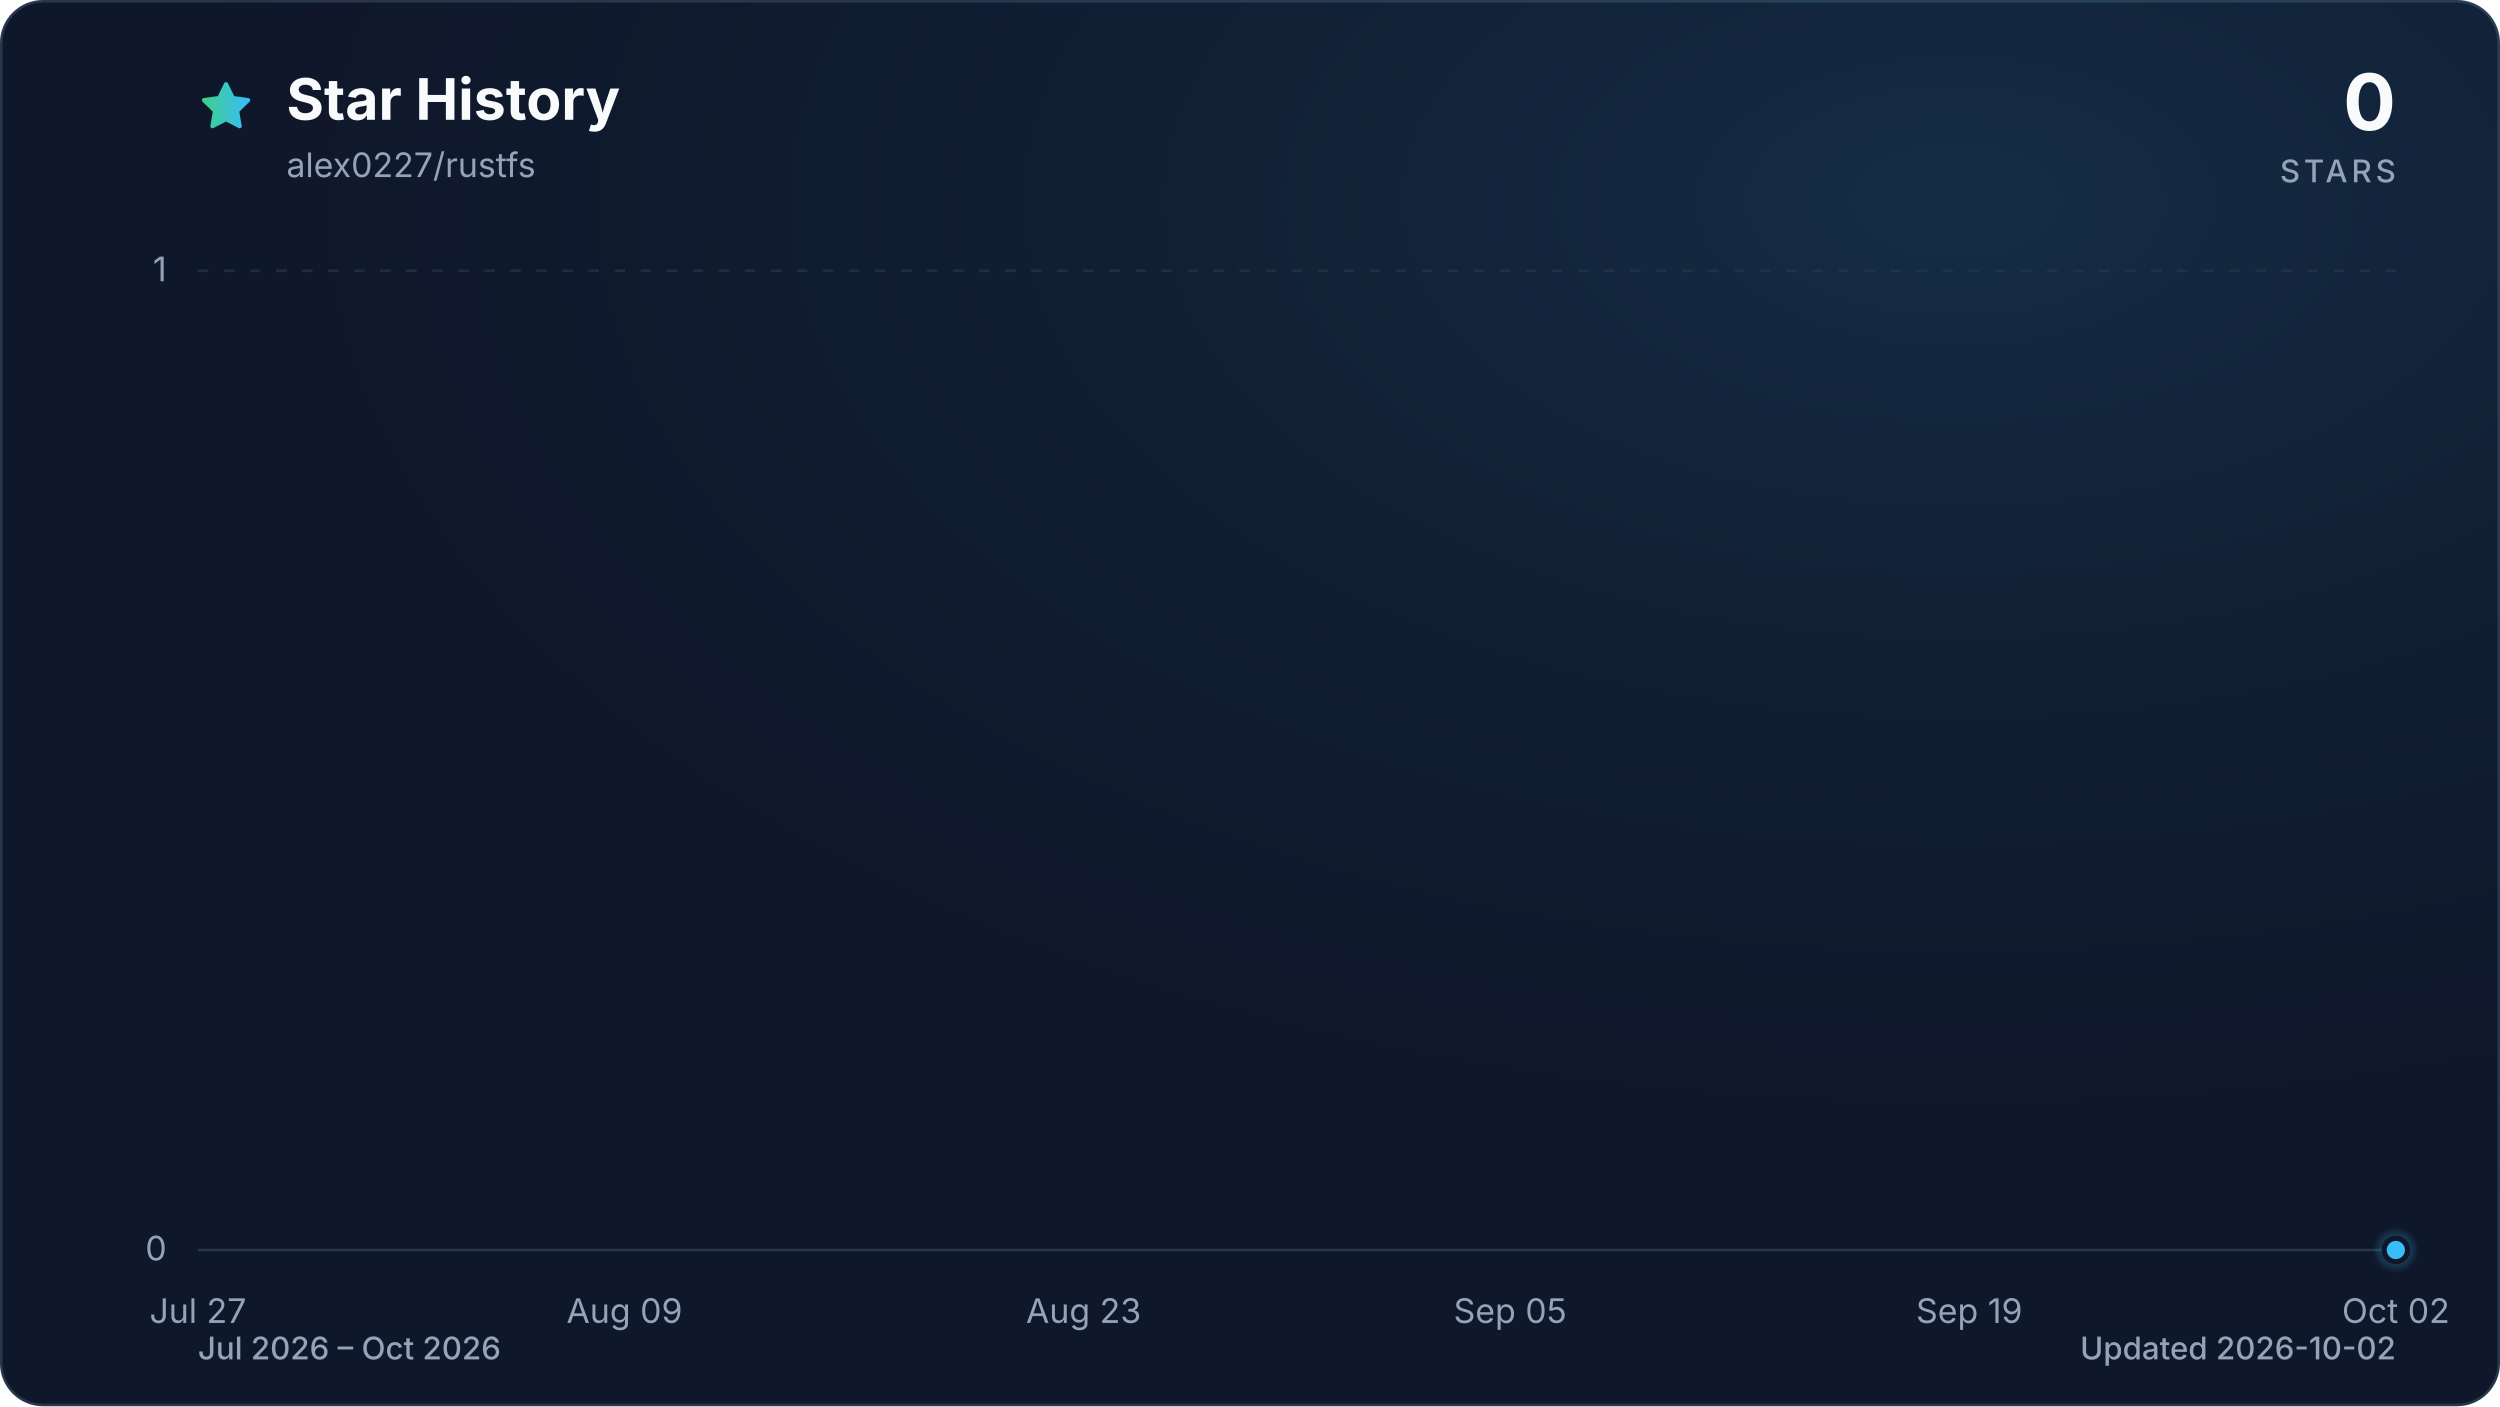
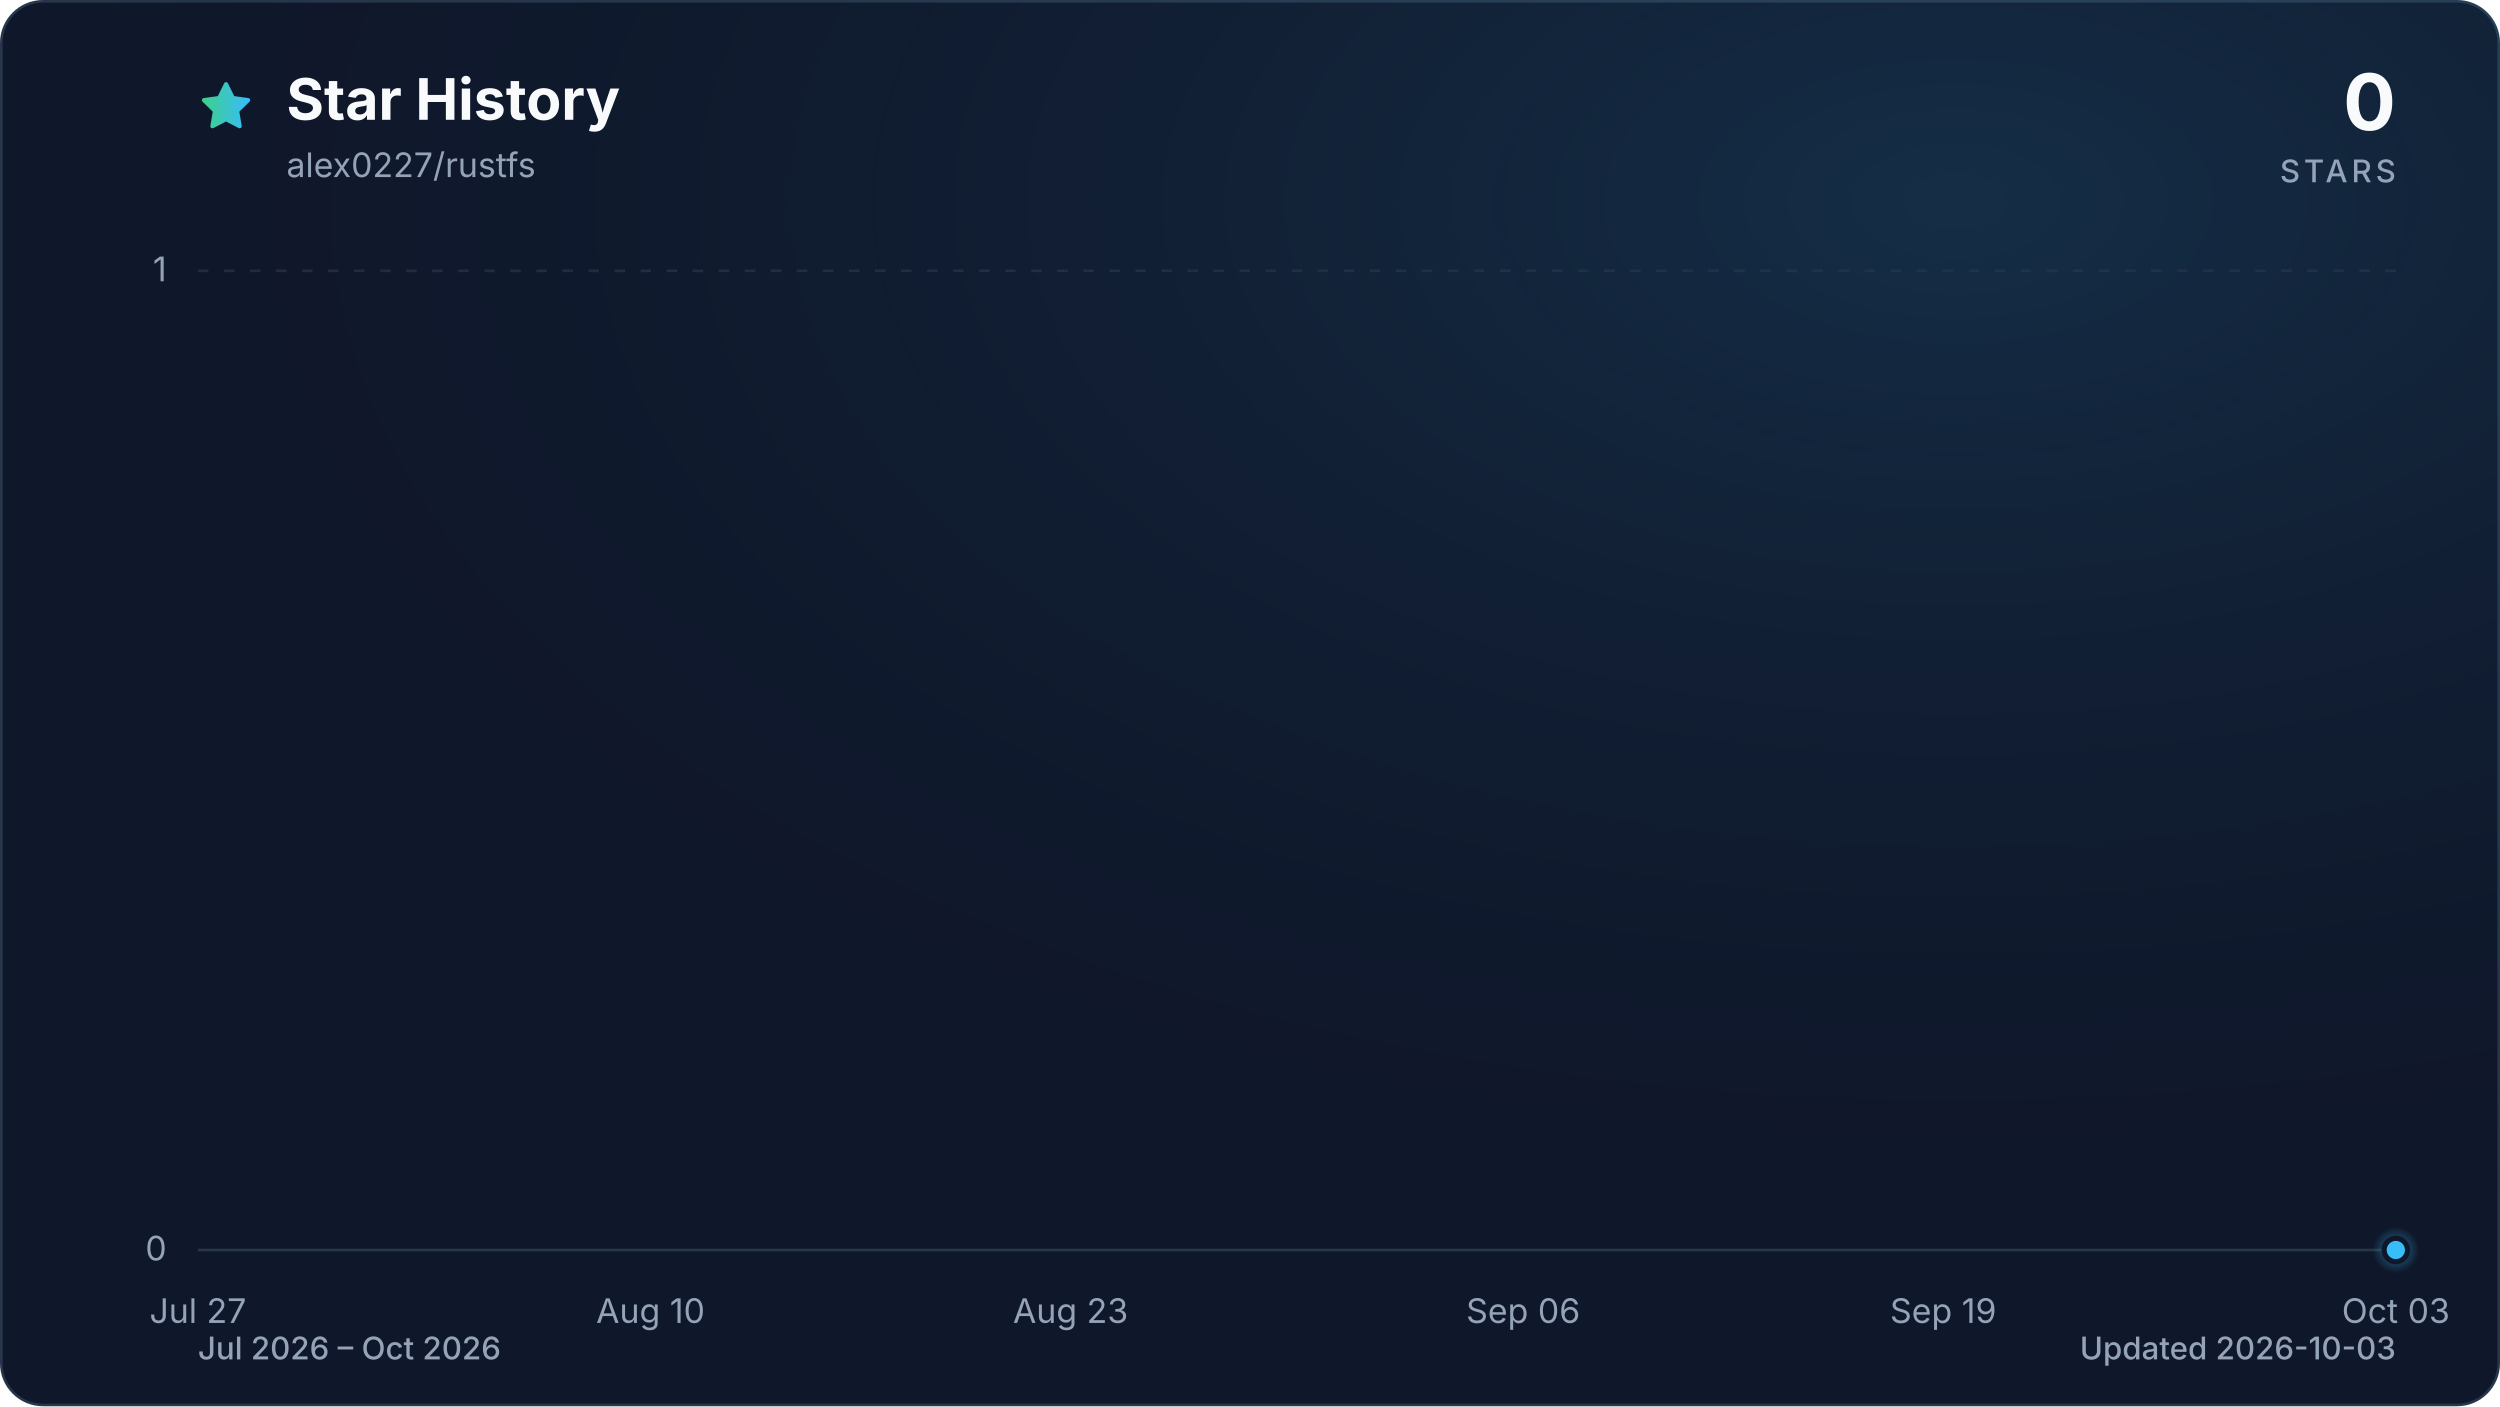
<svg xmlns="http://www.w3.org/2000/svg" viewBox="0 0 960 540" role="img" aria-labelledby="title description" data-style="gradient" data-variant="glow" data-animated="true">
  <defs>
    <linearGradient id="trend" x1="0" y1="0" x2="1" y2="0">
      <stop offset="0%" stop-color="#3ecf8e" />
      <stop offset="100%" stop-color="#38bdf8" />
    </linearGradient>
    <linearGradient id="area" x1="0" y1="0" x2="0" y2="1">
      <stop offset="0%" stop-color="#3ecf8e" stop-opacity="0.30" />
      <stop offset="55%" stop-color="#38bdf8" stop-opacity="0.10" />
      <stop offset="100%" stop-color="#38bdf8" stop-opacity="0.01" />
    </linearGradient>
    <radialGradient id="marker-halo" cx="50%" cy="50%" r="50%">
      <stop offset="0%" stop-color="#38bdf8" stop-opacity="0.55" />
      <stop offset="100%" stop-color="#38bdf8" stop-opacity="0" />
    </radialGradient>
    <radialGradient id="surface-glow" cx="78%" cy="14%" r="80%">
      <stop offset="0%" stop-color="#38bdf8" stop-opacity="0.14" />
      <stop offset="100%" stop-color="#0f172a" stop-opacity="0" />
    </radialGradient>
    <filter id="trend-glow" x="-20%" y="-20%" width="140%" height="140%">
      <feGaussianBlur stdDeviation="7" />
    </filter>
  </defs>
  <style>
.trend-enter{transform-box:fill-box;transform-origin:center;animation:trend-enter 520ms cubic-bezier(0.16,1,0.3,1)}
.marker-enter{transform-box:fill-box;transform-origin:center;animation:marker-enter 320ms cubic-bezier(0.16,1,0.3,1) 200ms both}
.marker-pulse{transform-box:fill-box;transform-origin:center;animation:marker-pulse 2.6s ease-out infinite}
@keyframes trend-enter{from{opacity:.35;transform:translateY(10px)}to{opacity:1;transform:translateY(0)}}
@keyframes marker-enter{from{opacity:0;transform:scale(.4)}to{opacity:1;transform:scale(1)}}
@keyframes marker-pulse{0%{opacity:.5;transform:scale(.7)}70%,100%{opacity:0;transform:scale(2.1)}}
@media (prefers-reduced-motion:reduce){.trend-enter,.marker-enter,.marker-pulse{animation:none!important}}
@media (prefers-reduced-motion:reduce){.marker-pulse{opacity:0}}
</style>
  <rect x="0.5" y="0.5" width="959" height="539" fill="#0f172a" stroke="#27364a" stroke-width="1" rx="16" />
  <rect width="960" height="540" fill="url(#surface-glow)" rx="16" />
  <path d="M12 2.6l2.9 5.9 6.5.9-4.7 4.6 1.1 6.5-5.8-3-5.8 3 1.1-6.5-4.7-4.6 6.5-.9L12 2.6Z" transform="translate(76 30) scale(.9)" fill="url(#trend)" stroke="url(#trend)" stroke-width="1.8" stroke-linejoin="round" aria-hidden="true" />
  <text x="110" y="46" fill="#f8fafc" font-family="ui-sans-serif, system-ui, -apple-system, BlinkMacSystemFont, 'Segoe UI', sans-serif" font-size="22" font-weight="700">Star History</text>
  <text x="110" y="68" fill="#94a3b8" font-family="ui-sans-serif, system-ui, -apple-system, BlinkMacSystemFont, 'Segoe UI', sans-serif" font-size="13">alex0227/rustfs</text>
  <text x="920" y="50" fill="#f8fafc" font-family="ui-sans-serif, system-ui, -apple-system, BlinkMacSystemFont, 'Segoe UI', sans-serif" font-size="30" font-weight="700" text-anchor="end">0</text>
  <text x="920" y="70" fill="#94a3b8" font-family="ui-sans-serif, system-ui, -apple-system, BlinkMacSystemFont, 'Segoe UI', sans-serif" font-size="12" font-weight="500" letter-spacing="1.5" text-anchor="end">STARS</text>
  <line x1="76" y1="480.0" x2="920" y2="480.0" stroke="#27364a" stroke-width="1" stroke-dasharray="0" opacity="1" />
  <text x="64" y="484.0" fill="#94a3b8" font-family="ui-sans-serif, system-ui, -apple-system, BlinkMacSystemFont, 'Segoe UI', sans-serif" font-size="13" text-anchor="end">0</text>
  <line x1="76" y1="104.0" x2="920" y2="104.0" stroke="#27364a" stroke-width="1" stroke-dasharray="4 6" opacity="0.7" />
  <text x="64" y="108.0" fill="#94a3b8" font-family="ui-sans-serif, system-ui, -apple-system, BlinkMacSystemFont, 'Segoe UI', sans-serif" font-size="13" text-anchor="end">1</text>
  <text x="76.0" y="508" fill="#94a3b8" font-family="ui-sans-serif, system-ui, -apple-system, BlinkMacSystemFont, 'Segoe UI', sans-serif" font-size="13" text-anchor="middle">Jul 27</text>
-   <text x="239.8" y="508" fill="#94a3b8" font-family="ui-sans-serif, system-ui, -apple-system, BlinkMacSystemFont, 'Segoe UI', sans-serif" font-size="13" text-anchor="middle">Aug 09</text>
-   <text x="416.1" y="508" fill="#94a3b8" font-family="ui-sans-serif, system-ui, -apple-system, BlinkMacSystemFont, 'Segoe UI', sans-serif" font-size="13" text-anchor="middle">Aug 23</text>
-   <text x="579.9" y="508" fill="#94a3b8" font-family="ui-sans-serif, system-ui, -apple-system, BlinkMacSystemFont, 'Segoe UI', sans-serif" font-size="13" text-anchor="middle">Sep 05</text>
-   <text x="756.2" y="508" fill="#94a3b8" font-family="ui-sans-serif, system-ui, -apple-system, BlinkMacSystemFont, 'Segoe UI', sans-serif" font-size="13" text-anchor="middle">Sep 19</text>
-   <text x="920.0" y="508" fill="#94a3b8" font-family="ui-sans-serif, system-ui, -apple-system, BlinkMacSystemFont, 'Segoe UI', sans-serif" font-size="13" text-anchor="middle">Oct 02</text>
+   <text x="249.8" y="508" fill="#94a3b8" font-family="ui-sans-serif, system-ui, -apple-system, BlinkMacSystemFont, 'Segoe UI', sans-serif" font-size="13" text-anchor="middle">Aug 10</text>
+   <text x="411.1" y="508" fill="#94a3b8" font-family="ui-sans-serif, system-ui, -apple-system, BlinkMacSystemFont, 'Segoe UI', sans-serif" font-size="13" text-anchor="middle">Aug 23</text>
+   <text x="584.9" y="508" fill="#94a3b8" font-family="ui-sans-serif, system-ui, -apple-system, BlinkMacSystemFont, 'Segoe UI', sans-serif" font-size="13" text-anchor="middle">Sep 06</text>
+   <text x="746.2" y="508" fill="#94a3b8" font-family="ui-sans-serif, system-ui, -apple-system, BlinkMacSystemFont, 'Segoe UI', sans-serif" font-size="13" text-anchor="middle">Sep 19</text>
+   <text x="920.0" y="508" fill="#94a3b8" font-family="ui-sans-serif, system-ui, -apple-system, BlinkMacSystemFont, 'Segoe UI', sans-serif" font-size="13" text-anchor="middle">Oct 03</text>
  <g class="trend-enter">
-     <path d="M 76.0 480.0 C 80.2 480.0, 84.4 480.0, 88.6 480.0 C 92.8 480.0, 97.0 480.0, 101.2 480.0 C 105.4 480.0, 109.6 480.0, 113.8 480.0 C 118.0 480.0, 122.2 480.0, 126.4 480.0 C 130.6 480.0, 134.8 480.0, 139.0 480.0 C 143.2 480.0, 147.4 480.0, 151.6 480.0 C 155.8 480.0, 160.0 480.0, 164.2 480.0 C 168.4 480.0, 172.6 480.0, 176.8 480.0 C 181.0 480.0, 185.2 480.0, 189.4 480.0 C 193.6 480.0, 197.8 480.0, 202.0 480.0 C 206.2 480.0, 210.4 480.0, 214.6 480.0 C 218.8 480.0, 223.0 480.0, 227.2 480.0 C 231.4 480.0, 235.6 480.0, 239.8 480.0 C 244.0 480.0, 248.2 480.0, 252.4 480.0 C 256.6 480.0, 260.8 480.0, 265.0 480.0 C 269.2 480.0, 273.4 480.0, 277.6 480.0 C 281.8 480.0, 286.0 480.0, 290.1 480.0 C 294.3 480.0, 298.5 480.0, 302.7 480.0 C 306.9 480.0, 311.1 480.0, 315.3 480.0 C 319.5 480.0, 323.7 480.0, 327.9 480.0 C 332.1 480.0, 336.3 480.0, 340.5 480.0 C 344.7 480.0, 348.9 480.0, 353.1 480.0 C 357.3 480.0, 361.5 480.0, 365.7 480.0 C 369.9 480.0, 374.1 480.0, 378.3 480.0 C 382.5 480.0, 386.7 480.0, 390.9 480.0 C 395.1 480.0, 399.3 480.0, 403.5 480.0 C 407.7 480.0, 411.9 480.0, 416.1 480.0 C 420.3 480.0, 424.5 480.0, 428.7 480.0 C 432.9 480.0, 437.1 480.0, 441.3 480.0 C 445.5 480.0, 449.7 480.0, 453.9 480.0 C 458.1 480.0, 462.3 480.0, 466.5 480.0 C 470.7 480.0, 474.9 480.0, 479.1 480.0 C 483.3 480.0, 487.5 480.0, 491.7 480.0 C 495.9 480.0, 500.1 480.0, 504.3 480.0 C 508.5 480.0, 512.7 480.0, 516.9 480.0 C 521.1 480.0, 525.3 480.0, 529.5 480.0 C 533.7 480.0, 537.9 480.0, 542.1 480.0 C 546.3 480.0, 550.5 480.0, 554.7 480.0 C 558.9 480.0, 563.1 480.0, 567.3 480.0 C 571.5 480.0, 575.7 480.0, 579.9 480.0 C 584.1 480.0, 588.3 480.0, 592.5 480.0 C 596.7 480.0, 600.9 480.0, 605.1 480.0 C 609.3 480.0, 613.5 480.0, 617.7 480.0 C 621.9 480.0, 626.1 480.0, 630.3 480.0 C 634.5 480.0, 638.7 480.0, 642.9 480.0 C 647.1 480.0, 651.3 480.0, 655.5 480.0 C 659.7 480.0, 663.9 480.0, 668.1 480.0 C 672.3 480.0, 676.5 480.0, 680.7 480.0 C 684.9 480.0, 689.1 480.0, 693.3 480.0 C 697.5 480.0, 701.7 480.0, 705.9 480.0 C 710.0 480.0, 714.2 480.0, 718.4 480.0 C 722.6 480.0, 726.8 480.0, 731.0 480.0 C 735.2 480.0, 739.4 480.0, 743.6 480.0 C 747.8 480.0, 752.0 480.0, 756.2 480.0 C 760.4 480.0, 764.6 480.0, 768.8 480.0 C 773.0 480.0, 777.2 480.0, 781.4 480.0 C 785.6 480.0, 789.8 480.0, 794.0 480.0 C 798.2 480.0, 802.4 480.0, 806.6 480.0 C 810.8 480.0, 815.0 480.0, 819.2 480.0 C 823.4 480.0, 827.6 480.0, 831.8 480.0 C 836.0 480.0, 840.2 480.0, 844.4 480.0 C 848.6 480.0, 852.8 480.0, 857.0 480.0 C 861.2 480.0, 865.4 480.0, 869.6 480.0 C 873.8 480.0, 878.0 480.0, 882.2 480.0 C 886.4 480.0, 890.6 480.0, 894.8 480.0 C 899.0 480.0, 903.2 480.0, 907.4 480.0 C 911.6 480.0, 915.8 480.0, 920.0 480.0 L 920.0 480.0 L 76.0 480.0 Z" fill="url(#area)" />
-     <path d="M 76.0 480.0 C 80.2 480.0, 84.4 480.0, 88.6 480.0 C 92.8 480.0, 97.0 480.0, 101.2 480.0 C 105.4 480.0, 109.6 480.0, 113.8 480.0 C 118.0 480.0, 122.2 480.0, 126.4 480.0 C 130.6 480.0, 134.8 480.0, 139.0 480.0 C 143.2 480.0, 147.4 480.0, 151.6 480.0 C 155.8 480.0, 160.0 480.0, 164.2 480.0 C 168.4 480.0, 172.6 480.0, 176.8 480.0 C 181.0 480.0, 185.2 480.0, 189.4 480.0 C 193.6 480.0, 197.8 480.0, 202.0 480.0 C 206.2 480.0, 210.4 480.0, 214.6 480.0 C 218.8 480.0, 223.0 480.0, 227.2 480.0 C 231.4 480.0, 235.6 480.0, 239.8 480.0 C 244.0 480.0, 248.2 480.0, 252.4 480.0 C 256.6 480.0, 260.8 480.0, 265.0 480.0 C 269.2 480.0, 273.4 480.0, 277.6 480.0 C 281.8 480.0, 286.0 480.0, 290.1 480.0 C 294.3 480.0, 298.5 480.0, 302.7 480.0 C 306.9 480.0, 311.1 480.0, 315.3 480.0 C 319.5 480.0, 323.7 480.0, 327.9 480.0 C 332.1 480.0, 336.3 480.0, 340.5 480.0 C 344.7 480.0, 348.9 480.0, 353.1 480.0 C 357.3 480.0, 361.5 480.0, 365.7 480.0 C 369.9 480.0, 374.1 480.0, 378.3 480.0 C 382.5 480.0, 386.7 480.0, 390.9 480.0 C 395.1 480.0, 399.3 480.0, 403.5 480.0 C 407.7 480.0, 411.9 480.0, 416.1 480.0 C 420.3 480.0, 424.5 480.0, 428.7 480.0 C 432.9 480.0, 437.1 480.0, 441.3 480.0 C 445.5 480.0, 449.7 480.0, 453.9 480.0 C 458.1 480.0, 462.3 480.0, 466.5 480.0 C 470.7 480.0, 474.9 480.0, 479.1 480.0 C 483.3 480.0, 487.5 480.0, 491.7 480.0 C 495.9 480.0, 500.1 480.0, 504.3 480.0 C 508.5 480.0, 512.7 480.0, 516.9 480.0 C 521.1 480.0, 525.3 480.0, 529.5 480.0 C 533.7 480.0, 537.9 480.0, 542.1 480.0 C 546.3 480.0, 550.5 480.0, 554.7 480.0 C 558.9 480.0, 563.1 480.0, 567.3 480.0 C 571.5 480.0, 575.7 480.0, 579.9 480.0 C 584.1 480.0, 588.3 480.0, 592.5 480.0 C 596.7 480.0, 600.9 480.0, 605.1 480.0 C 609.3 480.0, 613.5 480.0, 617.7 480.0 C 621.9 480.0, 626.1 480.0, 630.3 480.0 C 634.5 480.0, 638.7 480.0, 642.9 480.0 C 647.1 480.0, 651.3 480.0, 655.5 480.0 C 659.7 480.0, 663.9 480.0, 668.1 480.0 C 672.3 480.0, 676.5 480.0, 680.7 480.0 C 684.9 480.0, 689.1 480.0, 693.3 480.0 C 697.5 480.0, 701.7 480.0, 705.9 480.0 C 710.0 480.0, 714.2 480.0, 718.4 480.0 C 722.6 480.0, 726.8 480.0, 731.0 480.0 C 735.2 480.0, 739.4 480.0, 743.6 480.0 C 747.8 480.0, 752.0 480.0, 756.2 480.0 C 760.4 480.0, 764.6 480.0, 768.8 480.0 C 773.0 480.0, 777.2 480.0, 781.4 480.0 C 785.6 480.0, 789.8 480.0, 794.0 480.0 C 798.2 480.0, 802.4 480.0, 806.6 480.0 C 810.8 480.0, 815.0 480.0, 819.2 480.0 C 823.4 480.0, 827.6 480.0, 831.8 480.0 C 836.0 480.0, 840.2 480.0, 844.4 480.0 C 848.6 480.0, 852.8 480.0, 857.0 480.0 C 861.2 480.0, 865.4 480.0, 869.6 480.0 C 873.8 480.0, 878.0 480.0, 882.2 480.0 C 886.4 480.0, 890.6 480.0, 894.8 480.0 C 899.0 480.0, 903.2 480.0, 907.4 480.0 C 911.6 480.0, 915.8 480.0, 920.0 480.0" fill="none" stroke="url(#trend)" stroke-width="12" stroke-linecap="round" stroke-linejoin="round" opacity="0.16" filter="url(#trend-glow)" />
-     <path d="M 76.0 480.0 C 80.2 480.0, 84.4 480.0, 88.6 480.0 C 92.8 480.0, 97.0 480.0, 101.2 480.0 C 105.4 480.0, 109.6 480.0, 113.8 480.0 C 118.0 480.0, 122.2 480.0, 126.4 480.0 C 130.6 480.0, 134.8 480.0, 139.0 480.0 C 143.2 480.0, 147.4 480.0, 151.6 480.0 C 155.8 480.0, 160.0 480.0, 164.2 480.0 C 168.4 480.0, 172.6 480.0, 176.8 480.0 C 181.0 480.0, 185.2 480.0, 189.4 480.0 C 193.6 480.0, 197.8 480.0, 202.0 480.0 C 206.2 480.0, 210.4 480.0, 214.6 480.0 C 218.8 480.0, 223.0 480.0, 227.2 480.0 C 231.4 480.0, 235.6 480.0, 239.8 480.0 C 244.0 480.0, 248.2 480.0, 252.4 480.0 C 256.6 480.0, 260.8 480.0, 265.0 480.0 C 269.2 480.0, 273.4 480.0, 277.6 480.0 C 281.8 480.0, 286.0 480.0, 290.1 480.0 C 294.3 480.0, 298.5 480.0, 302.7 480.0 C 306.9 480.0, 311.1 480.0, 315.3 480.0 C 319.5 480.0, 323.7 480.0, 327.9 480.0 C 332.1 480.0, 336.3 480.0, 340.5 480.0 C 344.7 480.0, 348.9 480.0, 353.1 480.0 C 357.3 480.0, 361.5 480.0, 365.7 480.0 C 369.9 480.0, 374.1 480.0, 378.3 480.0 C 382.5 480.0, 386.7 480.0, 390.9 480.0 C 395.1 480.0, 399.3 480.0, 403.5 480.0 C 407.7 480.0, 411.9 480.0, 416.1 480.0 C 420.3 480.0, 424.5 480.0, 428.7 480.0 C 432.9 480.0, 437.1 480.0, 441.3 480.0 C 445.5 480.0, 449.7 480.0, 453.9 480.0 C 458.1 480.0, 462.3 480.0, 466.5 480.0 C 470.7 480.0, 474.9 480.0, 479.1 480.0 C 483.3 480.0, 487.5 480.0, 491.7 480.0 C 495.9 480.0, 500.1 480.0, 504.3 480.0 C 508.5 480.0, 512.7 480.0, 516.9 480.0 C 521.1 480.0, 525.3 480.0, 529.5 480.0 C 533.7 480.0, 537.9 480.0, 542.1 480.0 C 546.3 480.0, 550.5 480.0, 554.7 480.0 C 558.9 480.0, 563.1 480.0, 567.3 480.0 C 571.5 480.0, 575.7 480.0, 579.9 480.0 C 584.1 480.0, 588.3 480.0, 592.5 480.0 C 596.7 480.0, 600.9 480.0, 605.1 480.0 C 609.3 480.0, 613.5 480.0, 617.7 480.0 C 621.9 480.0, 626.1 480.0, 630.3 480.0 C 634.5 480.0, 638.7 480.0, 642.9 480.0 C 647.1 480.0, 651.3 480.0, 655.5 480.0 C 659.7 480.0, 663.9 480.0, 668.1 480.0 C 672.3 480.0, 676.5 480.0, 680.7 480.0 C 684.9 480.0, 689.1 480.0, 693.3 480.0 C 697.5 480.0, 701.7 480.0, 705.9 480.0 C 710.0 480.0, 714.2 480.0, 718.4 480.0 C 722.6 480.0, 726.8 480.0, 731.0 480.0 C 735.2 480.0, 739.4 480.0, 743.6 480.0 C 747.8 480.0, 752.0 480.0, 756.2 480.0 C 760.4 480.0, 764.6 480.0, 768.8 480.0 C 773.0 480.0, 777.2 480.0, 781.4 480.0 C 785.6 480.0, 789.8 480.0, 794.0 480.0 C 798.2 480.0, 802.4 480.0, 806.6 480.0 C 810.8 480.0, 815.0 480.0, 819.2 480.0 C 823.4 480.0, 827.6 480.0, 831.8 480.0 C 836.0 480.0, 840.2 480.0, 844.4 480.0 C 848.6 480.0, 852.8 480.0, 857.0 480.0 C 861.2 480.0, 865.4 480.0, 869.6 480.0 C 873.8 480.0, 878.0 480.0, 882.2 480.0 C 886.4 480.0, 890.6 480.0, 894.8 480.0 C 899.0 480.0, 903.2 480.0, 907.4 480.0 C 911.6 480.0, 915.8 480.0, 920.0 480.0" fill="none" stroke="url(#trend)" stroke-width="3" stroke-linecap="round" stroke-linejoin="round" />
+     <path d="M 76.0 480.0 C 80.1 480.0, 84.3 480.0, 88.4 480.0 C 92.5 480.0, 96.7 480.0, 100.8 480.0 C 105.0 480.0, 109.1 480.0, 113.2 480.0 C 117.4 480.0, 121.5 480.0, 125.6 480.0 C 129.8 480.0, 133.9 480.0, 138.1 480.0 C 142.2 480.0, 146.3 480.0, 150.5 480.0 C 154.6 480.0, 158.7 480.0, 162.9 480.0 C 167.0 480.0, 171.2 480.0, 175.3 480.0 C 179.4 480.0, 183.6 480.0, 187.7 480.0 C 191.8 480.0, 196.0 480.0, 200.1 480.0 C 204.3 480.0, 208.4 480.0, 212.5 480.0 C 216.7 480.0, 220.8 480.0, 224.9 480.0 C 229.1 480.0, 233.2 480.0, 237.4 480.0 C 241.5 480.0, 245.6 480.0, 249.8 480.0 C 253.9 480.0, 258.0 480.0, 262.2 480.0 C 266.3 480.0, 270.5 480.0, 274.6 480.0 C 278.7 480.0, 282.9 480.0, 287.0 480.0 C 291.1 480.0, 295.3 480.0, 299.4 480.0 C 303.5 480.0, 307.7 480.0, 311.8 480.0 C 316.0 480.0, 320.1 480.0, 324.2 480.0 C 328.4 480.0, 332.5 480.0, 336.6 480.0 C 340.8 480.0, 344.9 480.0, 349.1 480.0 C 353.2 480.0, 357.3 480.0, 361.5 480.0 C 365.6 480.0, 369.7 480.0, 373.9 480.0 C 378.0 480.0, 382.2 480.0, 386.3 480.0 C 390.4 480.0, 394.6 480.0, 398.7 480.0 C 402.8 480.0, 407.0 480.0, 411.1 480.0 C 415.3 480.0, 419.4 480.0, 423.5 480.0 C 427.7 480.0, 431.8 480.0, 435.9 480.0 C 440.1 480.0, 444.2 480.0, 448.4 480.0 C 452.5 480.0, 456.6 480.0, 460.8 480.0 C 464.9 480.0, 469.0 480.0, 473.2 480.0 C 477.3 480.0, 481.5 480.0, 485.6 480.0 C 489.7 480.0, 493.9 480.0, 498.0 480.0 C 502.1 480.0, 506.3 480.0, 510.4 480.0 C 514.5 480.0, 518.7 480.0, 522.8 480.0 C 527.0 480.0, 531.1 480.0, 535.2 480.0 C 539.4 480.0, 543.5 480.0, 547.6 480.0 C 551.8 480.0, 555.9 480.0, 560.1 480.0 C 564.2 480.0, 568.3 480.0, 572.5 480.0 C 576.6 480.0, 580.7 480.0, 584.9 480.0 C 589.0 480.0, 593.2 480.0, 597.3 480.0 C 601.4 480.0, 605.6 480.0, 609.7 480.0 C 613.8 480.0, 618.0 480.0, 622.1 480.0 C 626.3 480.0, 630.4 480.0, 634.5 480.0 C 638.7 480.0, 642.8 480.0, 646.9 480.0 C 651.1 480.0, 655.2 480.0, 659.4 480.0 C 663.5 480.0, 667.6 480.0, 671.8 480.0 C 675.9 480.0, 680.0 480.0, 684.2 480.0 C 688.3 480.0, 692.5 480.0, 696.6 480.0 C 700.7 480.0, 704.9 480.0, 709.0 480.0 C 713.1 480.0, 717.3 480.0, 721.4 480.0 C 725.5 480.0, 729.7 480.0, 733.8 480.0 C 738.0 480.0, 742.1 480.0, 746.2 480.0 C 750.4 480.0, 754.5 480.0, 758.6 480.0 C 762.8 480.0, 766.9 480.0, 771.1 480.0 C 775.2 480.0, 779.3 480.0, 783.5 480.0 C 787.6 480.0, 791.7 480.0, 795.9 480.0 C 800.0 480.0, 804.2 480.0, 808.3 480.0 C 812.4 480.0, 816.6 480.0, 820.7 480.0 C 824.8 480.0, 829.0 480.0, 833.1 480.0 C 837.3 480.0, 841.4 480.0, 845.5 480.0 C 849.7 480.0, 853.8 480.0, 857.9 480.0 C 862.1 480.0, 866.2 480.0, 870.4 480.0 C 874.5 480.0, 878.6 480.0, 882.8 480.0 C 886.9 480.0, 891.0 480.0, 895.2 480.0 C 899.3 480.0, 903.5 480.0, 907.6 480.0 C 911.7 480.0, 915.9 480.0, 920.0 480.0 L 920.0 480.0 L 76.0 480.0 Z" fill="url(#area)" />
+     <path d="M 76.0 480.0 C 80.1 480.0, 84.3 480.0, 88.4 480.0 C 92.5 480.0, 96.7 480.0, 100.8 480.0 C 105.0 480.0, 109.1 480.0, 113.2 480.0 C 117.4 480.0, 121.5 480.0, 125.6 480.0 C 129.8 480.0, 133.9 480.0, 138.1 480.0 C 142.2 480.0, 146.3 480.0, 150.5 480.0 C 154.6 480.0, 158.7 480.0, 162.9 480.0 C 167.0 480.0, 171.2 480.0, 175.3 480.0 C 179.4 480.0, 183.6 480.0, 187.7 480.0 C 191.8 480.0, 196.0 480.0, 200.1 480.0 C 204.3 480.0, 208.4 480.0, 212.5 480.0 C 216.7 480.0, 220.8 480.0, 224.9 480.0 C 229.1 480.0, 233.2 480.0, 237.4 480.0 C 241.5 480.0, 245.6 480.0, 249.8 480.0 C 253.9 480.0, 258.0 480.0, 262.2 480.0 C 266.3 480.0, 270.5 480.0, 274.6 480.0 C 278.7 480.0, 282.9 480.0, 287.0 480.0 C 291.1 480.0, 295.3 480.0, 299.4 480.0 C 303.5 480.0, 307.7 480.0, 311.8 480.0 C 316.0 480.0, 320.1 480.0, 324.2 480.0 C 328.4 480.0, 332.5 480.0, 336.6 480.0 C 340.8 480.0, 344.9 480.0, 349.1 480.0 C 353.2 480.0, 357.3 480.0, 361.5 480.0 C 365.6 480.0, 369.7 480.0, 373.9 480.0 C 378.0 480.0, 382.2 480.0, 386.3 480.0 C 390.4 480.0, 394.6 480.0, 398.7 480.0 C 402.8 480.0, 407.0 480.0, 411.1 480.0 C 415.3 480.0, 419.4 480.0, 423.5 480.0 C 427.7 480.0, 431.8 480.0, 435.9 480.0 C 440.1 480.0, 444.2 480.0, 448.4 480.0 C 452.5 480.0, 456.6 480.0, 460.8 480.0 C 464.9 480.0, 469.0 480.0, 473.2 480.0 C 477.3 480.0, 481.5 480.0, 485.6 480.0 C 489.7 480.0, 493.9 480.0, 498.0 480.0 C 502.1 480.0, 506.3 480.0, 510.4 480.0 C 514.5 480.0, 518.7 480.0, 522.8 480.0 C 527.0 480.0, 531.1 480.0, 535.2 480.0 C 539.4 480.0, 543.5 480.0, 547.6 480.0 C 551.8 480.0, 555.9 480.0, 560.1 480.0 C 564.2 480.0, 568.3 480.0, 572.5 480.0 C 576.6 480.0, 580.7 480.0, 584.9 480.0 C 589.0 480.0, 593.2 480.0, 597.3 480.0 C 601.4 480.0, 605.6 480.0, 609.7 480.0 C 613.8 480.0, 618.0 480.0, 622.1 480.0 C 626.3 480.0, 630.4 480.0, 634.5 480.0 C 638.7 480.0, 642.8 480.0, 646.9 480.0 C 651.1 480.0, 655.2 480.0, 659.4 480.0 C 663.5 480.0, 667.6 480.0, 671.8 480.0 C 675.9 480.0, 680.0 480.0, 684.2 480.0 C 688.3 480.0, 692.5 480.0, 696.6 480.0 C 700.7 480.0, 704.9 480.0, 709.0 480.0 C 713.1 480.0, 717.3 480.0, 721.4 480.0 C 725.5 480.0, 729.7 480.0, 733.8 480.0 C 738.0 480.0, 742.1 480.0, 746.2 480.0 C 750.4 480.0, 754.5 480.0, 758.6 480.0 C 762.8 480.0, 766.9 480.0, 771.1 480.0 C 775.2 480.0, 779.3 480.0, 783.5 480.0 C 787.6 480.0, 791.7 480.0, 795.9 480.0 C 800.0 480.0, 804.2 480.0, 808.3 480.0 C 812.4 480.0, 816.6 480.0, 820.7 480.0 C 824.8 480.0, 829.0 480.0, 833.1 480.0 C 837.3 480.0, 841.4 480.0, 845.5 480.0 C 849.7 480.0, 853.8 480.0, 857.9 480.0 C 862.1 480.0, 866.2 480.0, 870.4 480.0 C 874.5 480.0, 878.6 480.0, 882.8 480.0 C 886.9 480.0, 891.0 480.0, 895.2 480.0 C 899.3 480.0, 903.5 480.0, 907.6 480.0 C 911.7 480.0, 915.9 480.0, 920.0 480.0" fill="none" stroke="url(#trend)" stroke-width="12" stroke-linecap="round" stroke-linejoin="round" opacity="0.16" filter="url(#trend-glow)" />
+     <path d="M 76.0 480.0 C 80.1 480.0, 84.3 480.0, 88.4 480.0 C 92.5 480.0, 96.7 480.0, 100.8 480.0 C 105.0 480.0, 109.1 480.0, 113.2 480.0 C 117.4 480.0, 121.5 480.0, 125.6 480.0 C 129.8 480.0, 133.9 480.0, 138.1 480.0 C 142.2 480.0, 146.3 480.0, 150.5 480.0 C 154.6 480.0, 158.7 480.0, 162.9 480.0 C 167.0 480.0, 171.2 480.0, 175.3 480.0 C 179.4 480.0, 183.6 480.0, 187.7 480.0 C 191.8 480.0, 196.0 480.0, 200.1 480.0 C 204.3 480.0, 208.4 480.0, 212.5 480.0 C 216.7 480.0, 220.8 480.0, 224.9 480.0 C 229.1 480.0, 233.2 480.0, 237.4 480.0 C 241.5 480.0, 245.6 480.0, 249.8 480.0 C 253.9 480.0, 258.0 480.0, 262.2 480.0 C 266.3 480.0, 270.5 480.0, 274.6 480.0 C 278.7 480.0, 282.9 480.0, 287.0 480.0 C 291.1 480.0, 295.3 480.0, 299.4 480.0 C 303.5 480.0, 307.7 480.0, 311.8 480.0 C 316.0 480.0, 320.1 480.0, 324.2 480.0 C 328.4 480.0, 332.5 480.0, 336.6 480.0 C 340.8 480.0, 344.9 480.0, 349.1 480.0 C 353.2 480.0, 357.3 480.0, 361.5 480.0 C 365.6 480.0, 369.7 480.0, 373.9 480.0 C 378.0 480.0, 382.2 480.0, 386.3 480.0 C 390.4 480.0, 394.6 480.0, 398.7 480.0 C 402.8 480.0, 407.0 480.0, 411.1 480.0 C 415.3 480.0, 419.4 480.0, 423.5 480.0 C 427.7 480.0, 431.8 480.0, 435.9 480.0 C 440.1 480.0, 444.2 480.0, 448.4 480.0 C 452.5 480.0, 456.6 480.0, 460.8 480.0 C 464.9 480.0, 469.0 480.0, 473.2 480.0 C 477.3 480.0, 481.5 480.0, 485.6 480.0 C 489.7 480.0, 493.9 480.0, 498.0 480.0 C 502.1 480.0, 506.3 480.0, 510.4 480.0 C 514.5 480.0, 518.7 480.0, 522.8 480.0 C 527.0 480.0, 531.1 480.0, 535.2 480.0 C 539.4 480.0, 543.5 480.0, 547.6 480.0 C 551.8 480.0, 555.9 480.0, 560.1 480.0 C 564.2 480.0, 568.3 480.0, 572.5 480.0 C 576.6 480.0, 580.7 480.0, 584.9 480.0 C 589.0 480.0, 593.2 480.0, 597.3 480.0 C 601.4 480.0, 605.6 480.0, 609.7 480.0 C 613.8 480.0, 618.0 480.0, 622.1 480.0 C 626.3 480.0, 630.4 480.0, 634.5 480.0 C 638.7 480.0, 642.8 480.0, 646.9 480.0 C 651.1 480.0, 655.2 480.0, 659.4 480.0 C 663.5 480.0, 667.6 480.0, 671.8 480.0 C 675.9 480.0, 680.0 480.0, 684.2 480.0 C 688.3 480.0, 692.5 480.0, 696.6 480.0 C 700.7 480.0, 704.9 480.0, 709.0 480.0 C 713.1 480.0, 717.3 480.0, 721.4 480.0 C 725.5 480.0, 729.7 480.0, 733.8 480.0 C 738.0 480.0, 742.1 480.0, 746.2 480.0 C 750.4 480.0, 754.5 480.0, 758.6 480.0 C 762.8 480.0, 766.9 480.0, 771.1 480.0 C 775.2 480.0, 779.3 480.0, 783.5 480.0 C 787.6 480.0, 791.7 480.0, 795.9 480.0 C 800.0 480.0, 804.2 480.0, 808.3 480.0 C 812.4 480.0, 816.6 480.0, 820.7 480.0 C 824.8 480.0, 829.0 480.0, 833.1 480.0 C 837.3 480.0, 841.4 480.0, 845.5 480.0 C 849.7 480.0, 853.8 480.0, 857.9 480.0 C 862.1 480.0, 866.2 480.0, 870.4 480.0 C 874.5 480.0, 878.6 480.0, 882.8 480.0 C 886.9 480.0, 891.0 480.0, 895.2 480.0 C 899.3 480.0, 903.5 480.0, 907.6 480.0 C 911.7 480.0, 915.9 480.0, 920.0 480.0" fill="none" stroke="url(#trend)" stroke-width="3" stroke-linecap="round" stroke-linejoin="round" />
  </g>
  <g class="marker-enter">
    <circle class="marker-pulse" cx="920.0" cy="480.0" r="9" fill="url(#marker-halo)" />
    <circle cx="920.0" cy="480.0" r="4.5" fill="#38bdf8" stroke="#0f172a" stroke-width="2" />
  </g>
  <text x="76" y="522" fill="#94a3b8" font-family="ui-sans-serif, system-ui, -apple-system, BlinkMacSystemFont, 'Segoe UI', sans-serif" font-size="12" font-weight="500">Jul 2026 – Oct 2026</text>
-   <text x="920" y="522" fill="#94a3b8" font-family="ui-sans-serif, system-ui, -apple-system, BlinkMacSystemFont, 'Segoe UI', sans-serif" font-size="12" font-weight="500" text-anchor="end">Updated 2026-10-02</text>
+   <text x="920" y="522" fill="#94a3b8" font-family="ui-sans-serif, system-ui, -apple-system, BlinkMacSystemFont, 'Segoe UI', sans-serif" font-size="12" font-weight="500" text-anchor="end">Updated 2026-10-03</text>
</svg>
